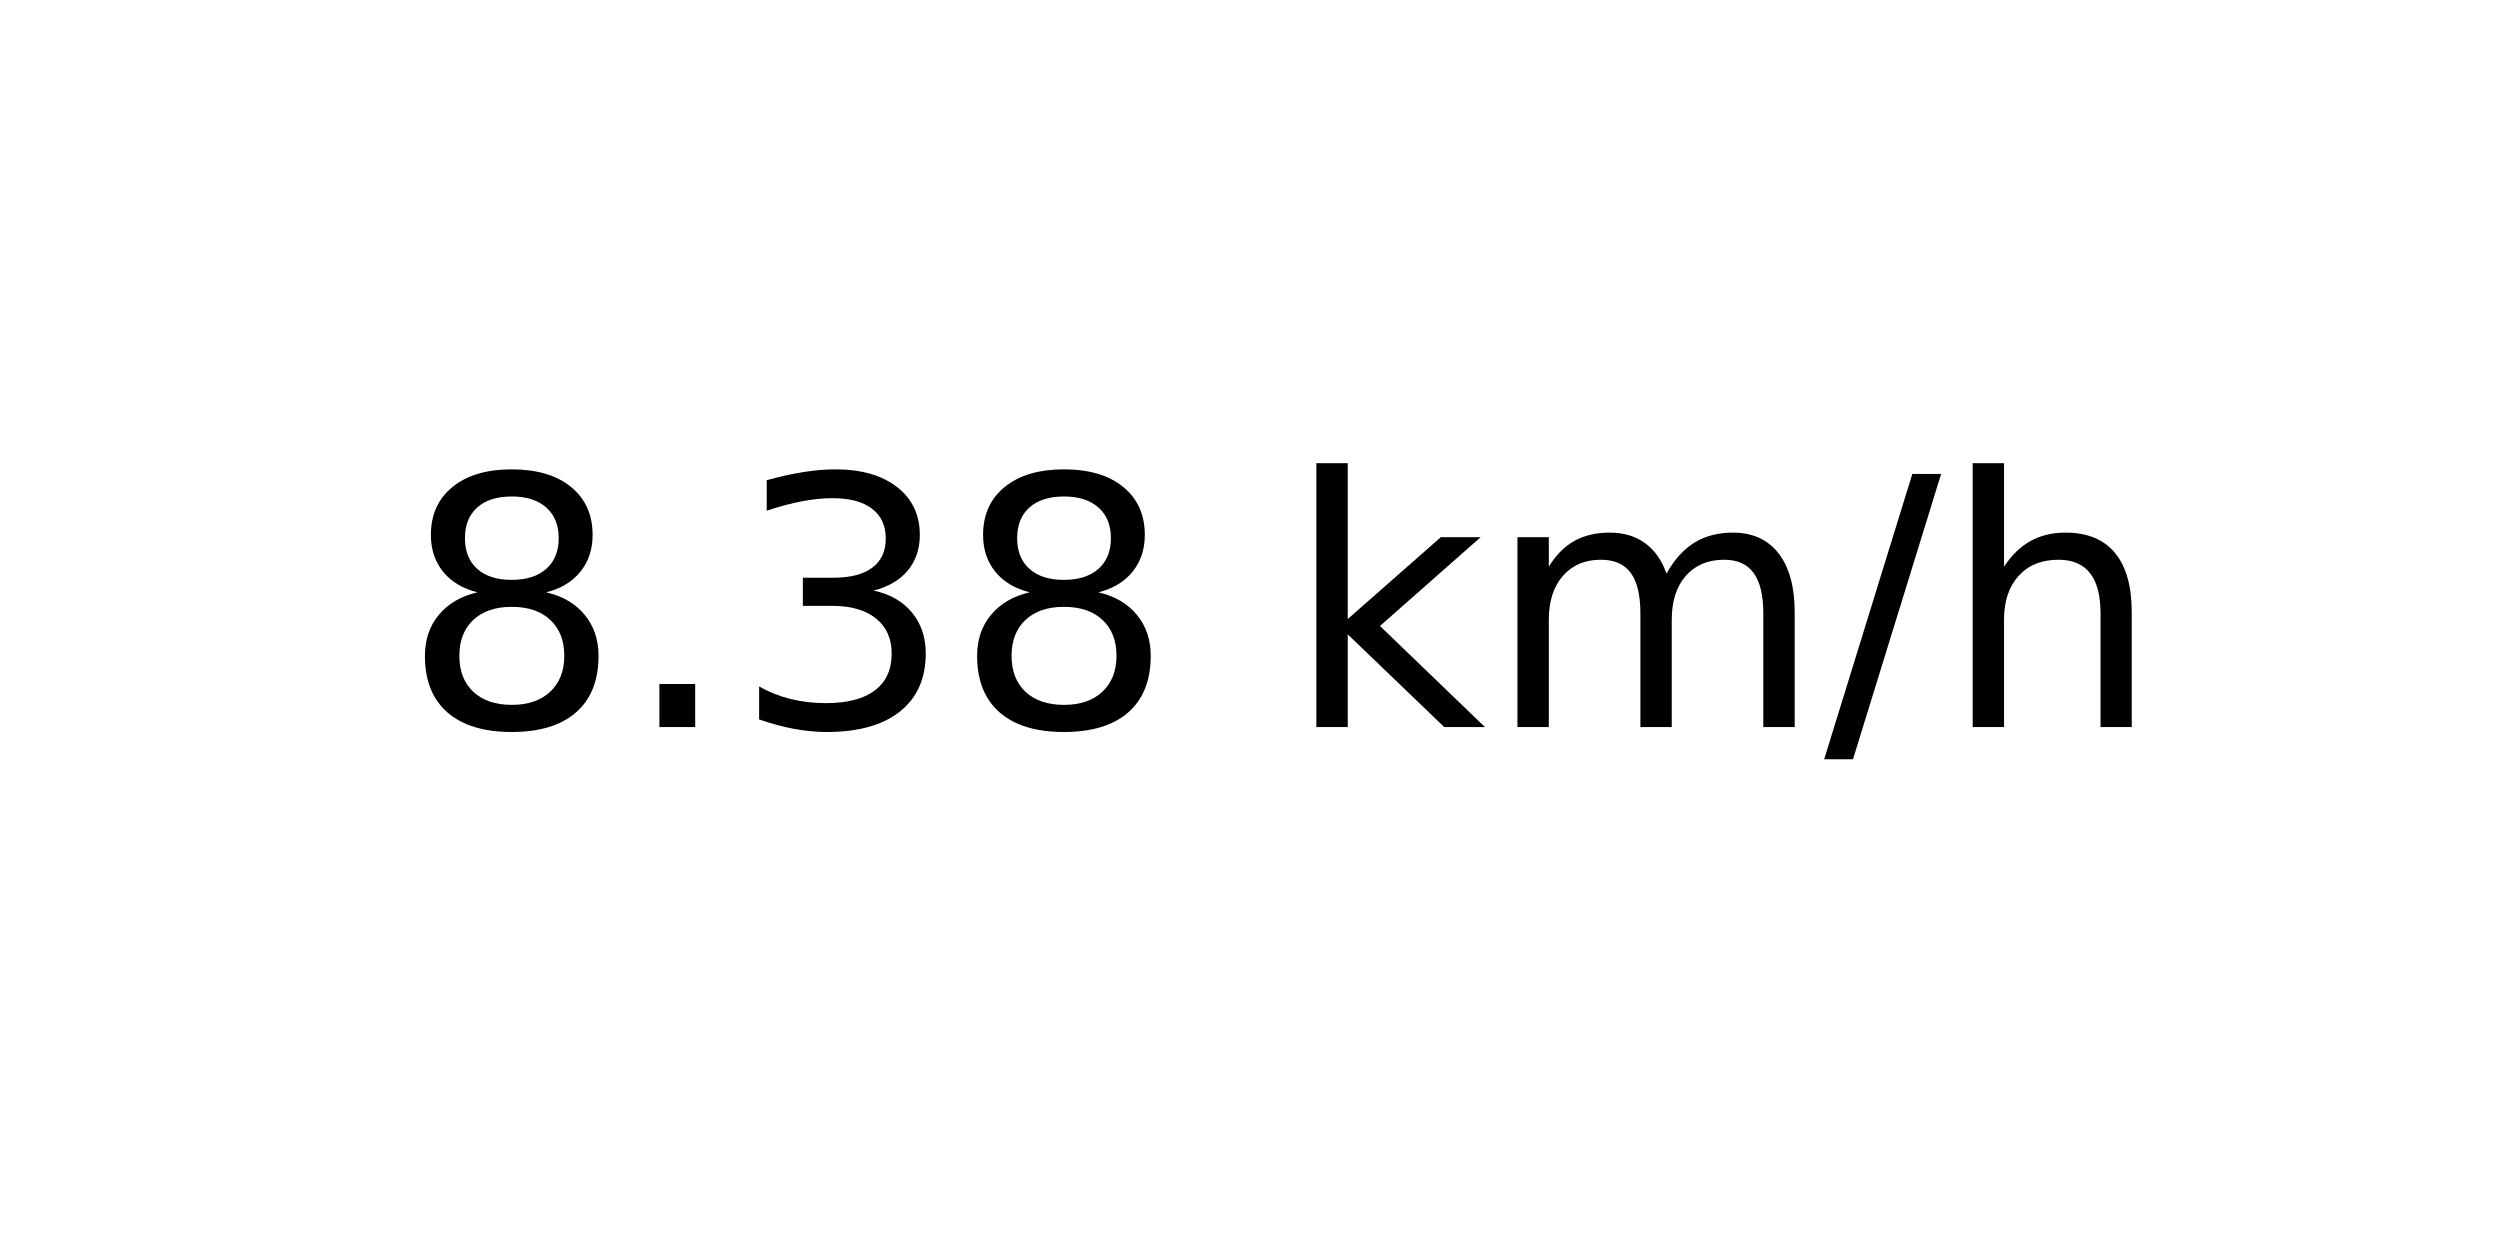
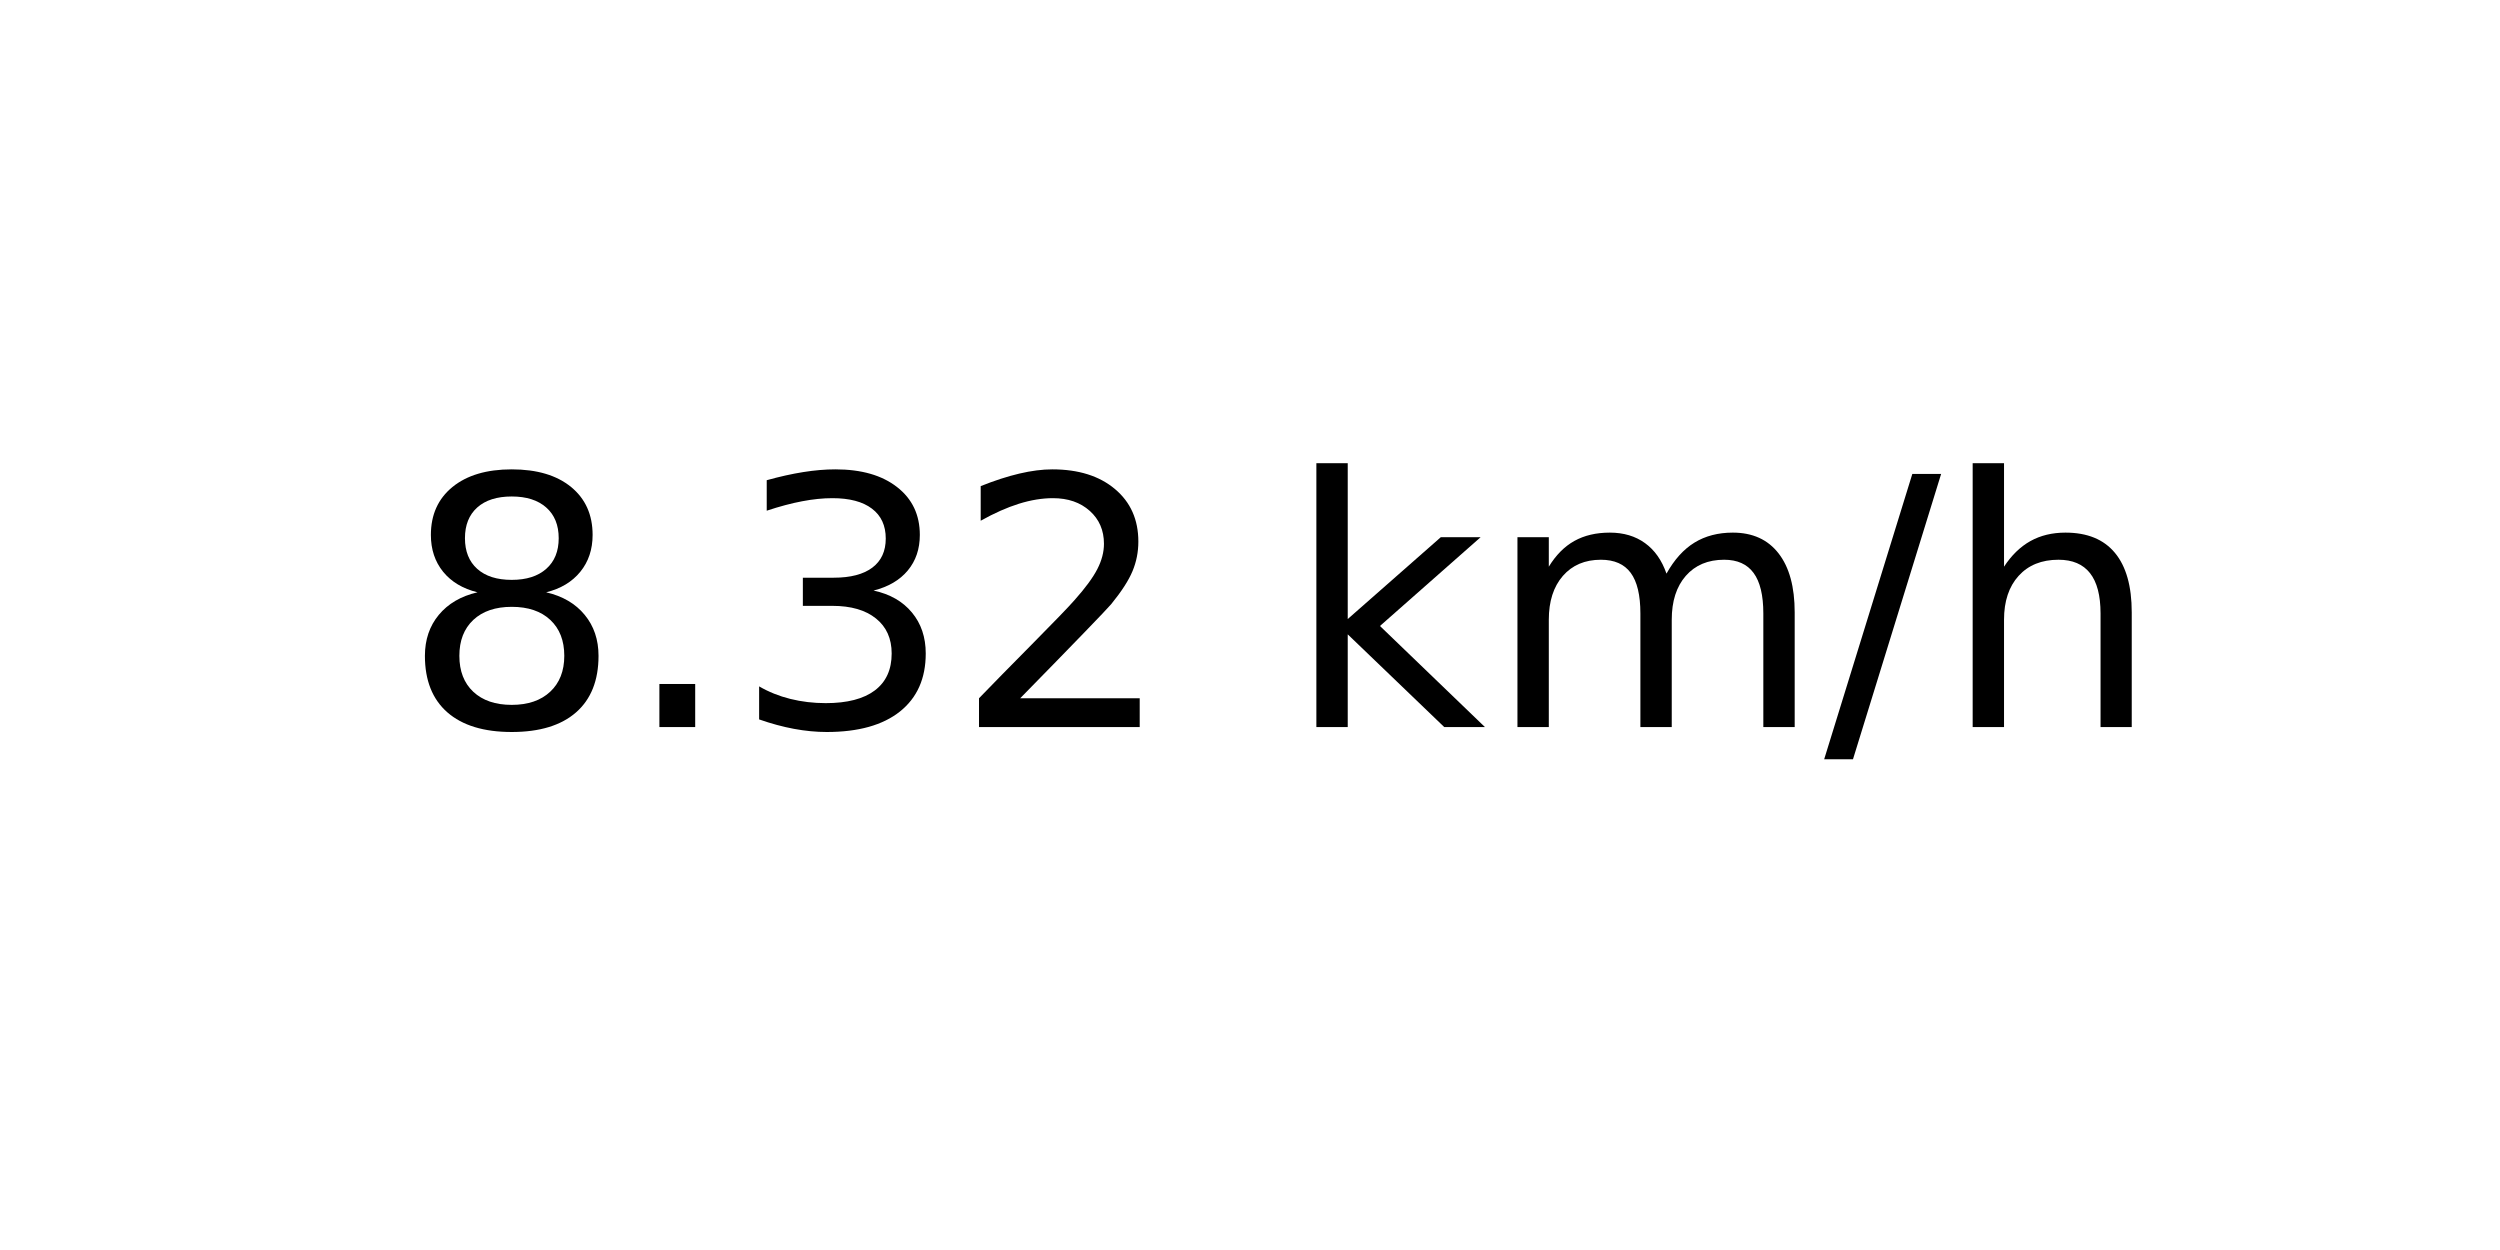
<svg xmlns="http://www.w3.org/2000/svg" xmlns:xlink="http://www.w3.org/1999/xlink" width="72pt" height="36pt" viewBox="0 0 72 36" version="1.1">
  <defs>
    <style type="text/css">*{stroke-linejoin: round; stroke-linecap: butt}</style>
  </defs>
  <g id="figure_1">
    <g id="axes_1">
      <g id="text_1">
        <g transform="translate(11.55937 20.93937) scale(0.1 -0.1)">
          <defs>
            <path id="DejaVuSans-38" d="M 2034 2216  Q 1584 2216 1326 1975  Q 1069 1734 1069 1313  Q 1069 891 1326 650  Q 1584 409 2034 409  Q 2484 409 2743 651  Q 3003 894 3003 1313  Q 3003 1734 2745 1975  Q 2488 2216 2034 2216  z M 1403 2484  Q 997 2584 770 2862  Q 544 3141 544 3541  Q 544 4100 942 4425  Q 1341 4750 2034 4750  Q 2731 4750 3128 4425  Q 3525 4100 3525 3541  Q 3525 3141 3298 2862  Q 3072 2584 2669 2484  Q 3125 2378 3379 2068  Q 3634 1759 3634 1313  Q 3634 634 3220 271  Q 2806 -91 2034 -91  Q 1263 -91 848 271  Q 434 634 434 1313  Q 434 1759 690 2068  Q 947 2378 1403 2484  z M 1172 3481  Q 1172 3119 1398 2916  Q 1625 2713 2034 2713  Q 2441 2713 2670 2916  Q 2900 3119 2900 3481  Q 2900 3844 2670 4047  Q 2441 4250 2034 4250  Q 1625 4250 1398 4047  Q 1172 3844 1172 3481  z " transform="scale(0.015625)" />
            <path id="DejaVuSans-2e" d="M 684 794  L 1344 794  L 1344 0  L 684 0  L 684 794  z " transform="scale(0.015625)" />
            <path id="DejaVuSans-33" d="M 2597 2516  Q 3050 2419 3304 2112  Q 3559 1806 3559 1356  Q 3559 666 3084 287  Q 2609 -91 1734 -91  Q 1441 -91 1130 -33  Q 819 25 488 141  L 488 750  Q 750 597 1062 519  Q 1375 441 1716 441  Q 2309 441 2620 675  Q 2931 909 2931 1356  Q 2931 1769 2642 2001  Q 2353 2234 1838 2234  L 1294 2234  L 1294 2753  L 1863 2753  Q 2328 2753 2575 2939  Q 2822 3125 2822 3475  Q 2822 3834 2567 4026  Q 2313 4219 1838 4219  Q 1578 4219 1281 4162  Q 984 4106 628 3988  L 628 4550  Q 988 4650 1302 4700  Q 1616 4750 1894 4750  Q 2613 4750 3031 4423  Q 3450 4097 3450 3541  Q 3450 3153 3228 2886  Q 3006 2619 2597 2516  z " transform="scale(0.015625)" />
+             <path id="DejaVuSans-32" d="M 1228 531  L 3431 531  L 3431 0  L 469 0  L 469 531  Q 828 903 1448 1529  Q 2069 2156 2228 2338  Q 2531 2678 2651 2914  Q 2772 3150 2772 3378  Q 2772 3750 2511 3984  Q 2250 4219 1831 4219  Q 1534 4219 1204 4116  Q 875 4013 500 3803  L 500 4441  Q 881 4594 1212 4672  Q 1544 4750 1819 4750  Q 2544 4750 2975 4387  Q 3406 4025 3406 3419  Q 3406 3131 3298 2873  Q 3191 2616 2906 2266  Q 2828 2175 2409 1742  Q 1991 1309 1228 531  z " transform="scale(0.015625)" />
            <path id="DejaVuSans-20" transform="scale(0.015625)" />
            <path id="DejaVuSans-6b" d="M 581 4863  L 1159 4863  L 1159 1991  L 2875 3500  L 3609 3500  L 1753 1863  L 3688 0  L 2938 0  L 1159 1709  L 1159 0  L 581 0  L 581 4863  z " transform="scale(0.015625)" />
            <path id="DejaVuSans-6d" d="M 3328 2828  Q 3544 3216 3844 3400  Q 4144 3584 4550 3584  Q 5097 3584 5394 3201  Q 5691 2819 5691 2113  L 5691 0  L 5113 0  L 5113 2094  Q 5113 2597 4934 2840  Q 4756 3084 4391 3084  Q 3944 3084 3684 2787  Q 3425 2491 3425 1978  L 3425 0  L 2847 0  L 2847 2094  Q 2847 2600 2669 2842  Q 2491 3084 2119 3084  Q 1678 3084 1418 2786  Q 1159 2488 1159 1978  L 1159 0  L 581 0  L 581 3500  L 1159 3500  L 1159 2956  Q 1356 3278 1631 3431  Q 1906 3584 2284 3584  Q 2666 3584 2933 3390  Q 3200 3197 3328 2828  z " transform="scale(0.015625)" />
            <path id="DejaVuSans-2f" d="M 1625 4666  L 2156 4666  L 531 -594  L 0 -594  L 1625 4666  z " transform="scale(0.015625)" />
            <path id="DejaVuSans-68" d="M 3513 2113  L 3513 0  L 2938 0  L 2938 2094  Q 2938 2591 2744 2837  Q 2550 3084 2163 3084  Q 1697 3084 1428 2787  Q 1159 2491 1159 1978  L 1159 0  L 581 0  L 581 4863  L 1159 4863  L 1159 2956  Q 1366 3272 1645 3428  Q 1925 3584 2291 3584  Q 2894 3584 3203 3211  Q 3513 2838 3513 2113  z " transform="scale(0.015625)" />
          </defs>
          <use xlink:href="#DejaVuSans-38" />
          <use xlink:href="#DejaVuSans-2e" x="63.623" />
          <use xlink:href="#DejaVuSans-33" x="95.41" />
-           <use xlink:href="#DejaVuSans-38" x="159.033" />
+           <use xlink:href="#DejaVuSans-32" x="159.033" />
          <use xlink:href="#DejaVuSans-20" x="222.656" />
          <use xlink:href="#DejaVuSans-6b" x="254.443" />
          <use xlink:href="#DejaVuSans-6d" x="312.354" />
          <use xlink:href="#DejaVuSans-2f" x="409.766" />
          <use xlink:href="#DejaVuSans-68" x="443.457" />
        </g>
      </g>
    </g>
  </g>
</svg>
